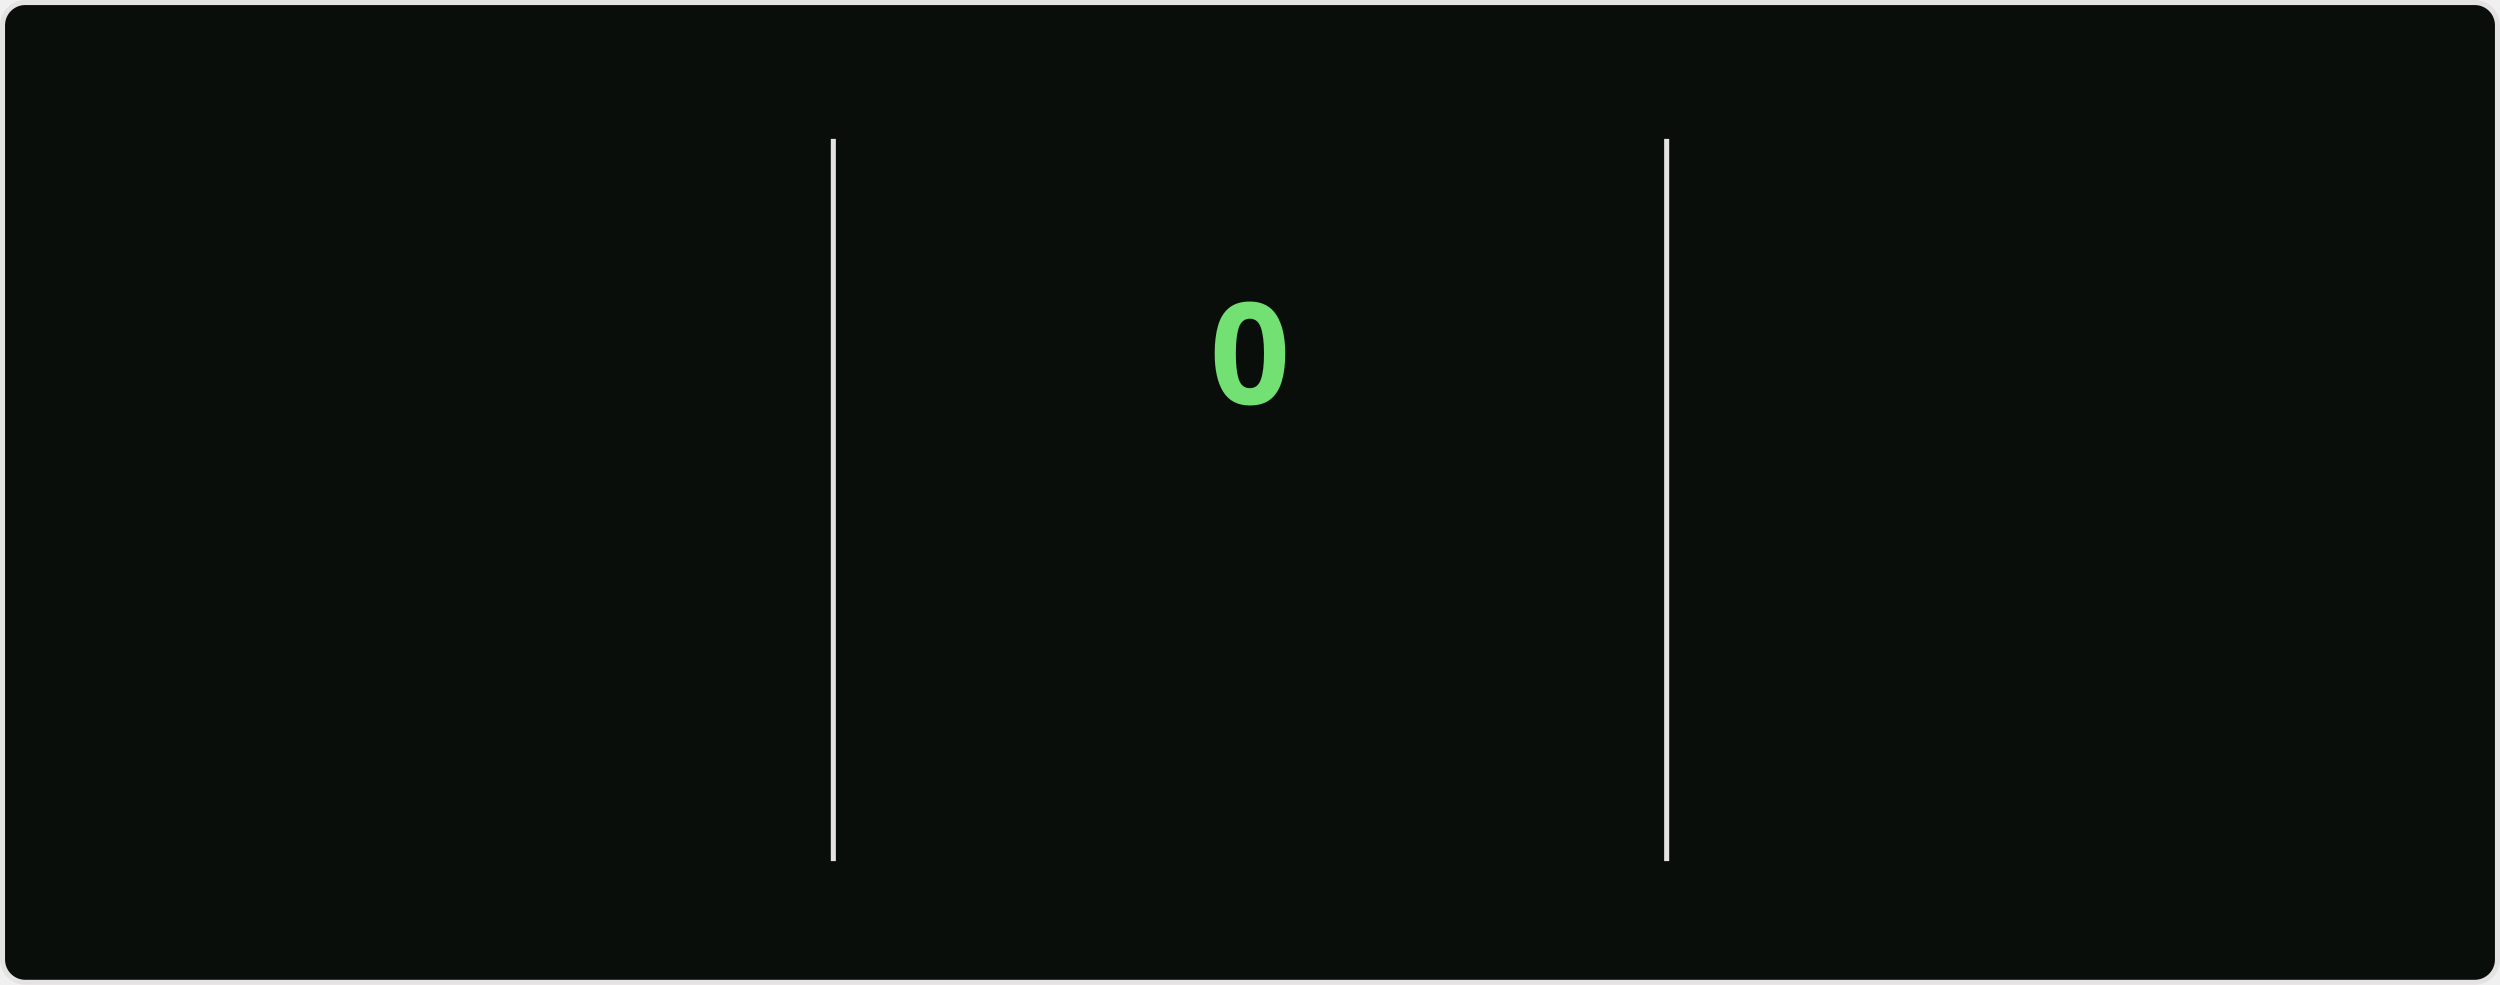
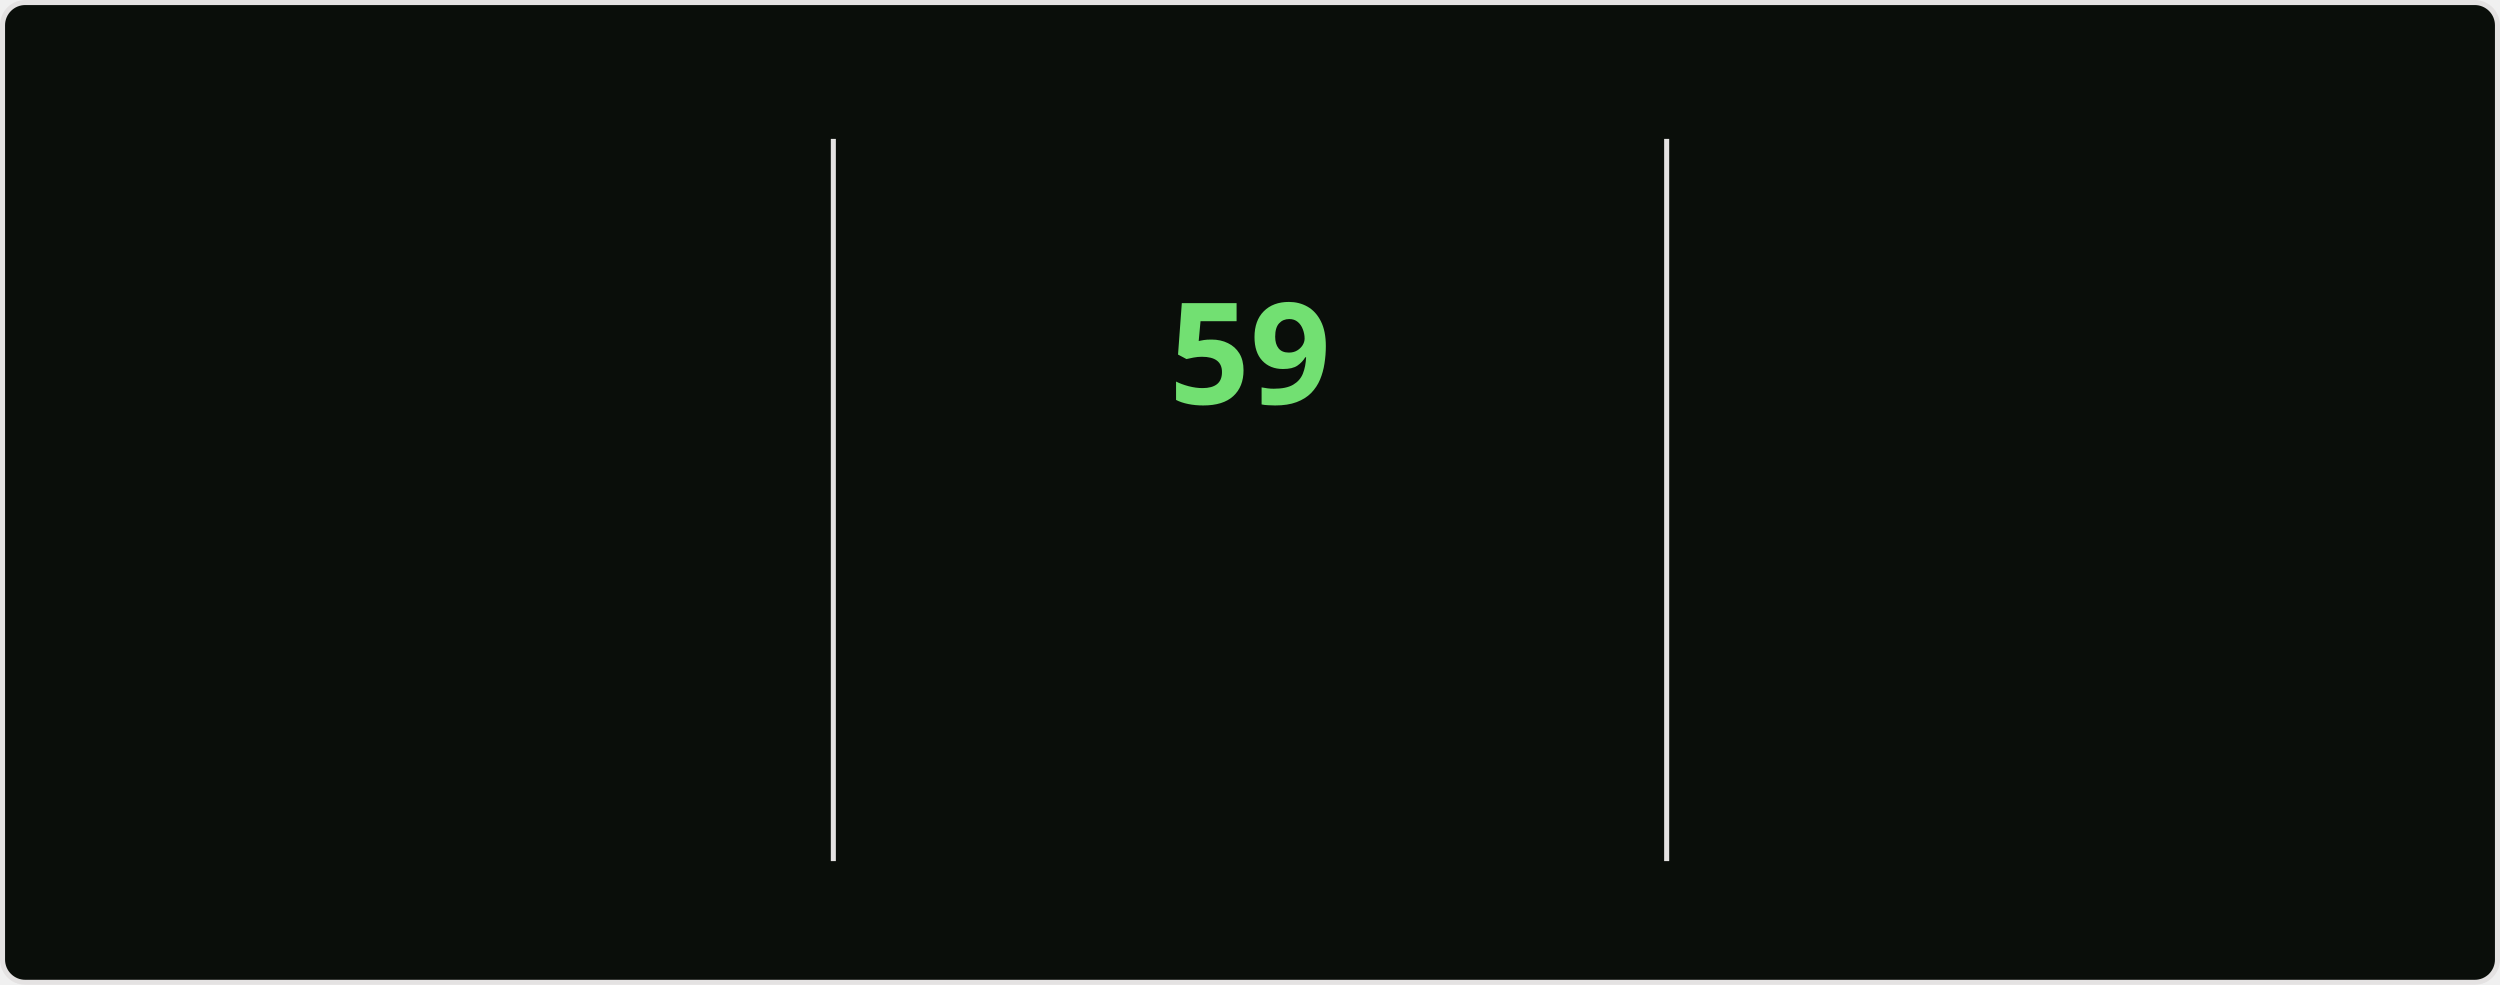
<svg xmlns="http://www.w3.org/2000/svg" style="isolation: isolate" viewBox="0 0 495 195" width="495px" height="195px" direction="ltr">
  <style>
    @keyframes currstreak {
      0% { font-size: 3px; opacity: 0.2; }
      80% { font-size: 34px; opacity: 1; }
      100% { font-size: 28px; opacity: 1; }
    }
    @keyframes fadein {
      0% { opacity: 0; }
      100% { opacity: 1; }
    }
    .big-number {
      font-family: "Segoe UI", Ubuntu, sans-serif;
      font-weight: 700;
      font-size: 28px;
      fill: #bfd5b5;
    }
    .label {
      font-family: "Segoe UI", Ubuntu, sans-serif;
      font-weight: 400;
      font-size: 14px;
      fill: #bfd5b5;
    }
    .range-text {
      font-family: "Segoe UI", Ubuntu, sans-serif;
      font-weight: 400;
      font-size: 12px;
      fill: #8db87a;
    }
    .current-streak-num {
      font-family: "Segoe UI", Ubuntu, sans-serif;
      font-weight: 700;
      font-size: 28px;
      fill: #72e072;
    }</style>
  <defs>
    <clipPath id="outer_rectangle">
      <rect width="495" height="195" rx="4.5" />
    </clipPath>
    <mask id="mask_out_ring_behind_fire">
      <rect width="495" height="195" fill="white" />
      <ellipse id="mask-ellipse" cx="247.5" cy="32" rx="13" ry="18" fill="black" />
    </mask>
  </defs>
  <g clip-path="url(#outer_rectangle)">
    <g style="isolation: isolate">
      <rect fill="#0a0e0a" rx="4.5" x="0.5" y="0.5" width="494" height="194" stroke="#e4e2e2" />
    </g>
    <g style="isolation: isolate">
      <line x1="165" y1="28" x2="165" y2="170" vector-effect="non-scaling-stroke" stroke-width="1" stroke="#e4e2e2" stroke-linejoin="miter" stroke-linecap="square" stroke-miterlimit="3" />
      <line x1="330" y1="28" x2="330" y2="170" vector-effect="non-scaling-stroke" stroke-width="1" stroke="#e4e2e2" stroke-linejoin="miter" stroke-linecap="square" stroke-miterlimit="3" />
    </g>
    <g style="isolation: isolate">
      <g transform="translate(82.5, 48)">
        <text x="0" y="32" stroke-width="0" text-anchor="middle" class="big-number" style="opacity: 0; animation: fadein 0.5s linear forwards 0.6s">
            5.8K
          </text>
      </g>
      <g transform="translate(82.5, 84)">
        <text x="0" y="32" stroke-width="0" text-anchor="middle" class="label" style="opacity: 0; animation: fadein 0.5s linear forwards 0.7s">
            Total Contributions
          </text>
      </g>
      <g transform="translate(82.5, 114)">
        <text x="0" y="32" stroke-width="0" text-anchor="middle" class="range-text" style="opacity: 0; animation: fadein 0.5s linear forwards 0.8s">
            Sep 7 - Present
          </text>
      </g>
    </g>
    <g style="isolation: isolate">
      <g mask="url(#mask_out_ring_behind_fire)">
        <circle cx="247.5" cy="71" r="40" fill="none" stroke="#bfd5b5" stroke-width="5" style="opacity: 0; animation: fadein 0.5s linear forwards 0.4s" />
      </g>
      <g transform="translate(247.5, 19.5)" stroke-opacity="0" style="opacity: 0; animation: fadein 0.5s linear forwards 0.6s">
        <path d="M -12 -0.5 L 15 -0.5 L 15 23.5 L -12 23.5 L -12 -0.5 Z" fill="none" />
        <path d="M 1.5 0.67 C 1.5 0.67 2.24 3.32 2.24 5.47 C 2.24 7.53 0.89 9.2 -1.17 9.2 C -3.23 9.2 -4.79 7.53 -4.79 5.47 L -4.76 5.11 C -6.78 7.51 -8 10.62 -8 13.99 C -8 18.41 -4.42 22 0 22 C 4.42 22 8 18.41 8 13.99 C 8 8.6 5.41 3.79 1.5 0.67 Z M -0.29 19 C -2.07 19 -3.51 17.6 -3.51 15.86 C -3.51 14.24 -2.46 13.1 -0.7 12.74 C 1.07 12.38 2.9 11.53 3.92 10.16 C 4.31 11.45 4.51 12.81 4.51 14.2 C 4.51 16.85 2.36 19 -0.29 19 Z" fill="#bfd5b5" stroke-opacity="0" />
      </g>
      <g transform="translate(247.5, 48)">
        <text x="0" y="32" stroke-width="0" text-anchor="middle" class="current-streak-num" style="animation: currstreak 0.6s linear forwards">
-             0
+             59
          </text>
      </g>
      <g transform="translate(247.5, 108)">
        <text x="0" y="32" stroke-width="0" text-anchor="middle" class="label" style="opacity: 0; animation: fadein 0.5s linear forwards 0.9s">
            Current Streak
          </text>
      </g>
      <g transform="translate(247.5, 145)">
        <text x="0" y="21" stroke-width="0" text-anchor="middle" class="range-text" style="opacity: 0; animation: fadein 0.5s linear forwards 0.9s">
-             0 days
+             Jul 12 - Sep 8
          </text>
      </g>
    </g>
    <g style="isolation: isolate">
      <g transform="translate(412.5, 48)">
        <text x="0" y="32" stroke-width="0" text-anchor="middle" class="big-number" style="opacity: 0; animation: fadein 0.5s linear forwards 1.2s">
-             58
+             59
          </text>
      </g>
      <g transform="translate(412.5, 84)">
        <text x="0" y="32" stroke-width="0" text-anchor="middle" class="label" style="opacity: 0; animation: fadein 0.5s linear forwards 1.3s">
            Longest Streak
          </text>
      </g>
      <g transform="translate(412.5, 114)">
        <text x="0" y="32" stroke-width="0" text-anchor="middle" class="range-text" style="opacity: 0; animation: fadein 0.5s linear forwards 1.4s">
-             Jul 12 - Sep 7
+             Jul 12 - Sep 8
          </text>
      </g>
    </g>
  </g>
</svg>
